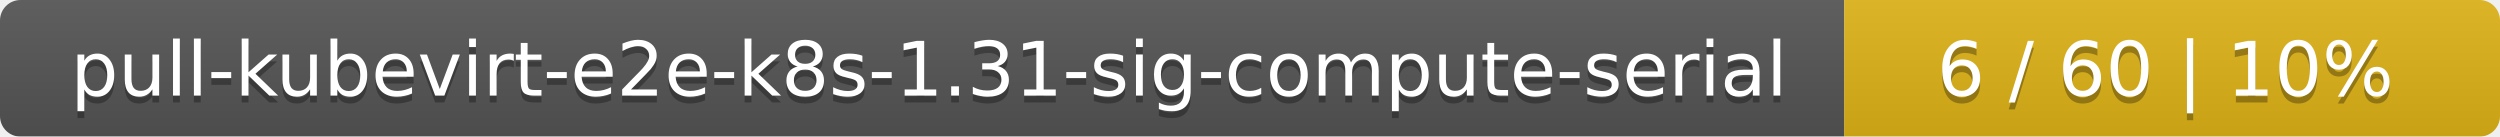
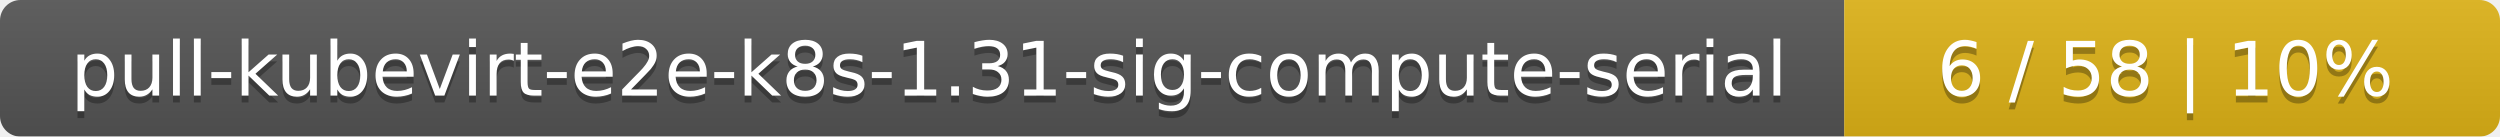
<svg xmlns="http://www.w3.org/2000/svg" width="366" height="20">
  <linearGradient id="smooth" x2="0" y2="100%">
    <stop offset="0" stop-color="#bbb" stop-opacity=".1" />
    <stop offset="1" stop-opacity=".1" />
  </linearGradient>
  <mask id="round">
    <rect width="366" height="20" rx="3" fill="#fff" />
  </mask>
  <g mask="url(#round)">
    <rect width="270" height="20" fill="#555" />
    <rect x="270" width="96" height="20" fill="#dfb317" />
    <rect width="366" height="20" fill="url(#smooth)" />
  </g>
  <g fill="#fff" text-anchor="middle" font-family="DejaVu Sans,Verdana,Geneva,sans-serif" font-size="11">
    <text x="136" y="15" fill="#010101" fill-opacity=".3">pull-kubevirt-e2e-k8s-1.31-sig-compute-serial</text>
    <text x="136" y="14">pull-kubevirt-e2e-k8s-1.31-sig-compute-serial</text>
-     <text x="317" y="15" fill="#010101" fill-opacity=".3">6 / 60    |    10%</text>
-     <text x="317" y="14">6 / 60    |    10%</text>
+     <text x="317" y="15" fill="#010101" fill-opacity=".3">6 / 58    |    10%</text>
+     <text x="317" y="14">6 / 58    |    10%</text>
  </g>
</svg>
